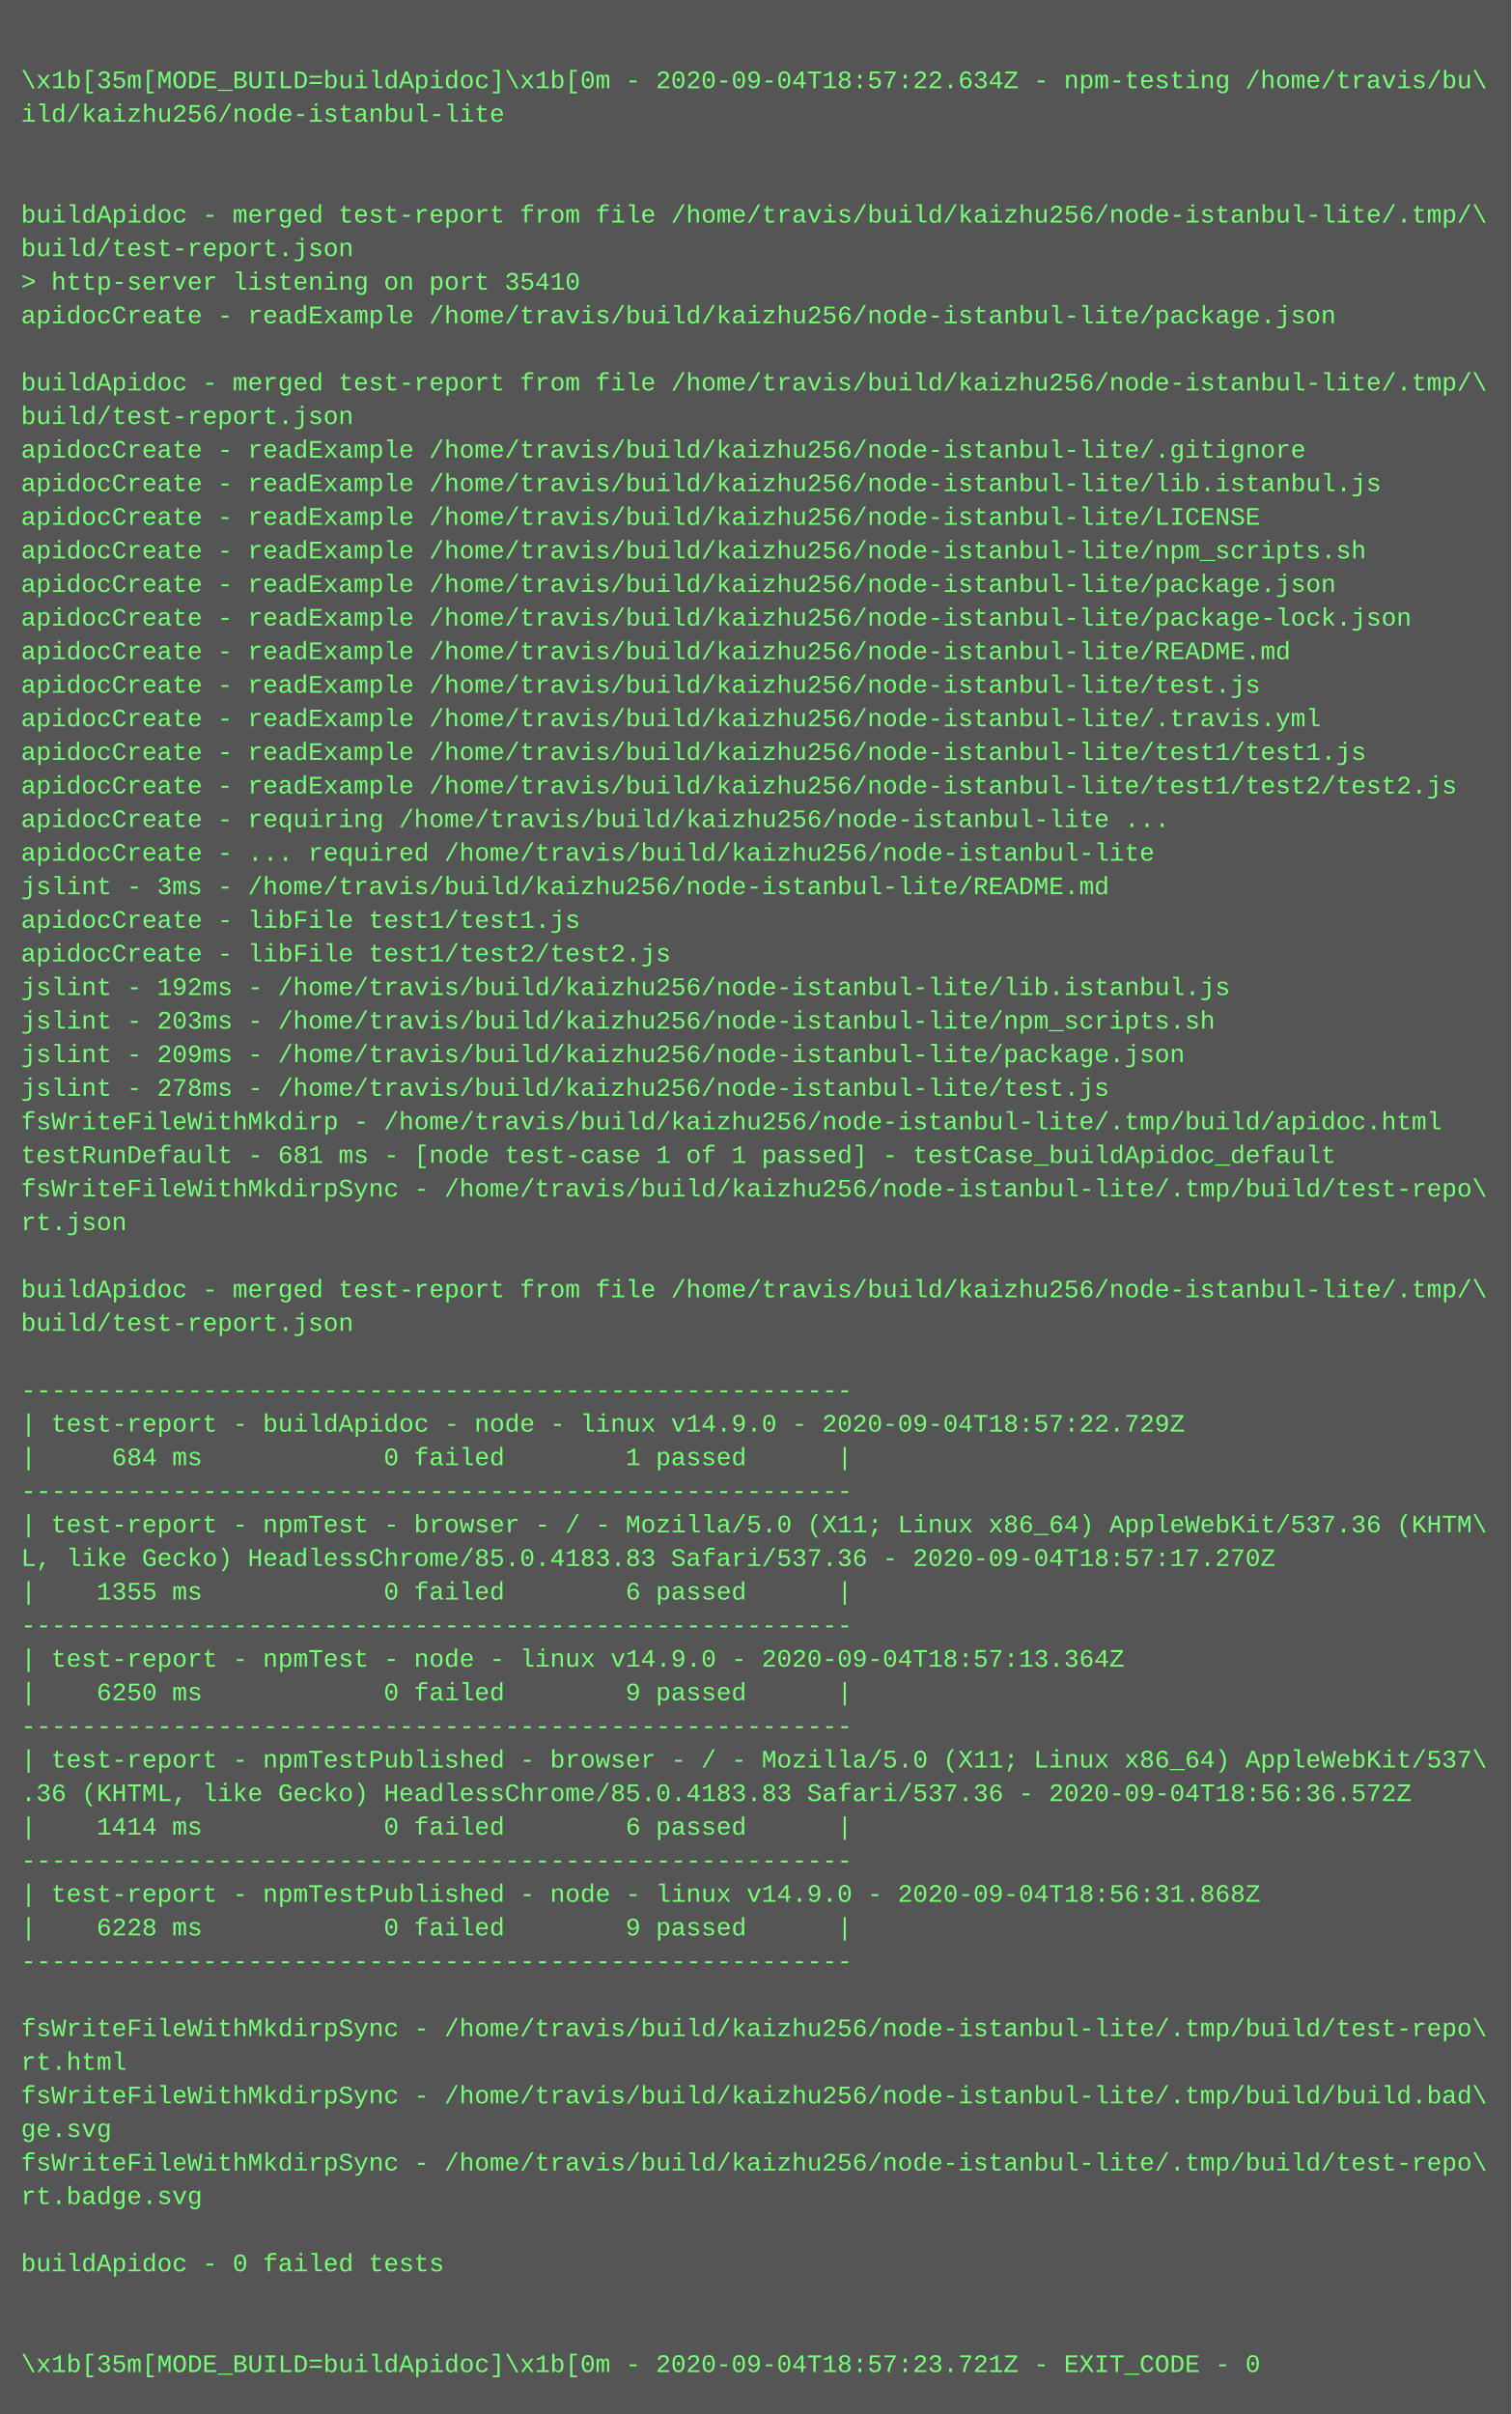
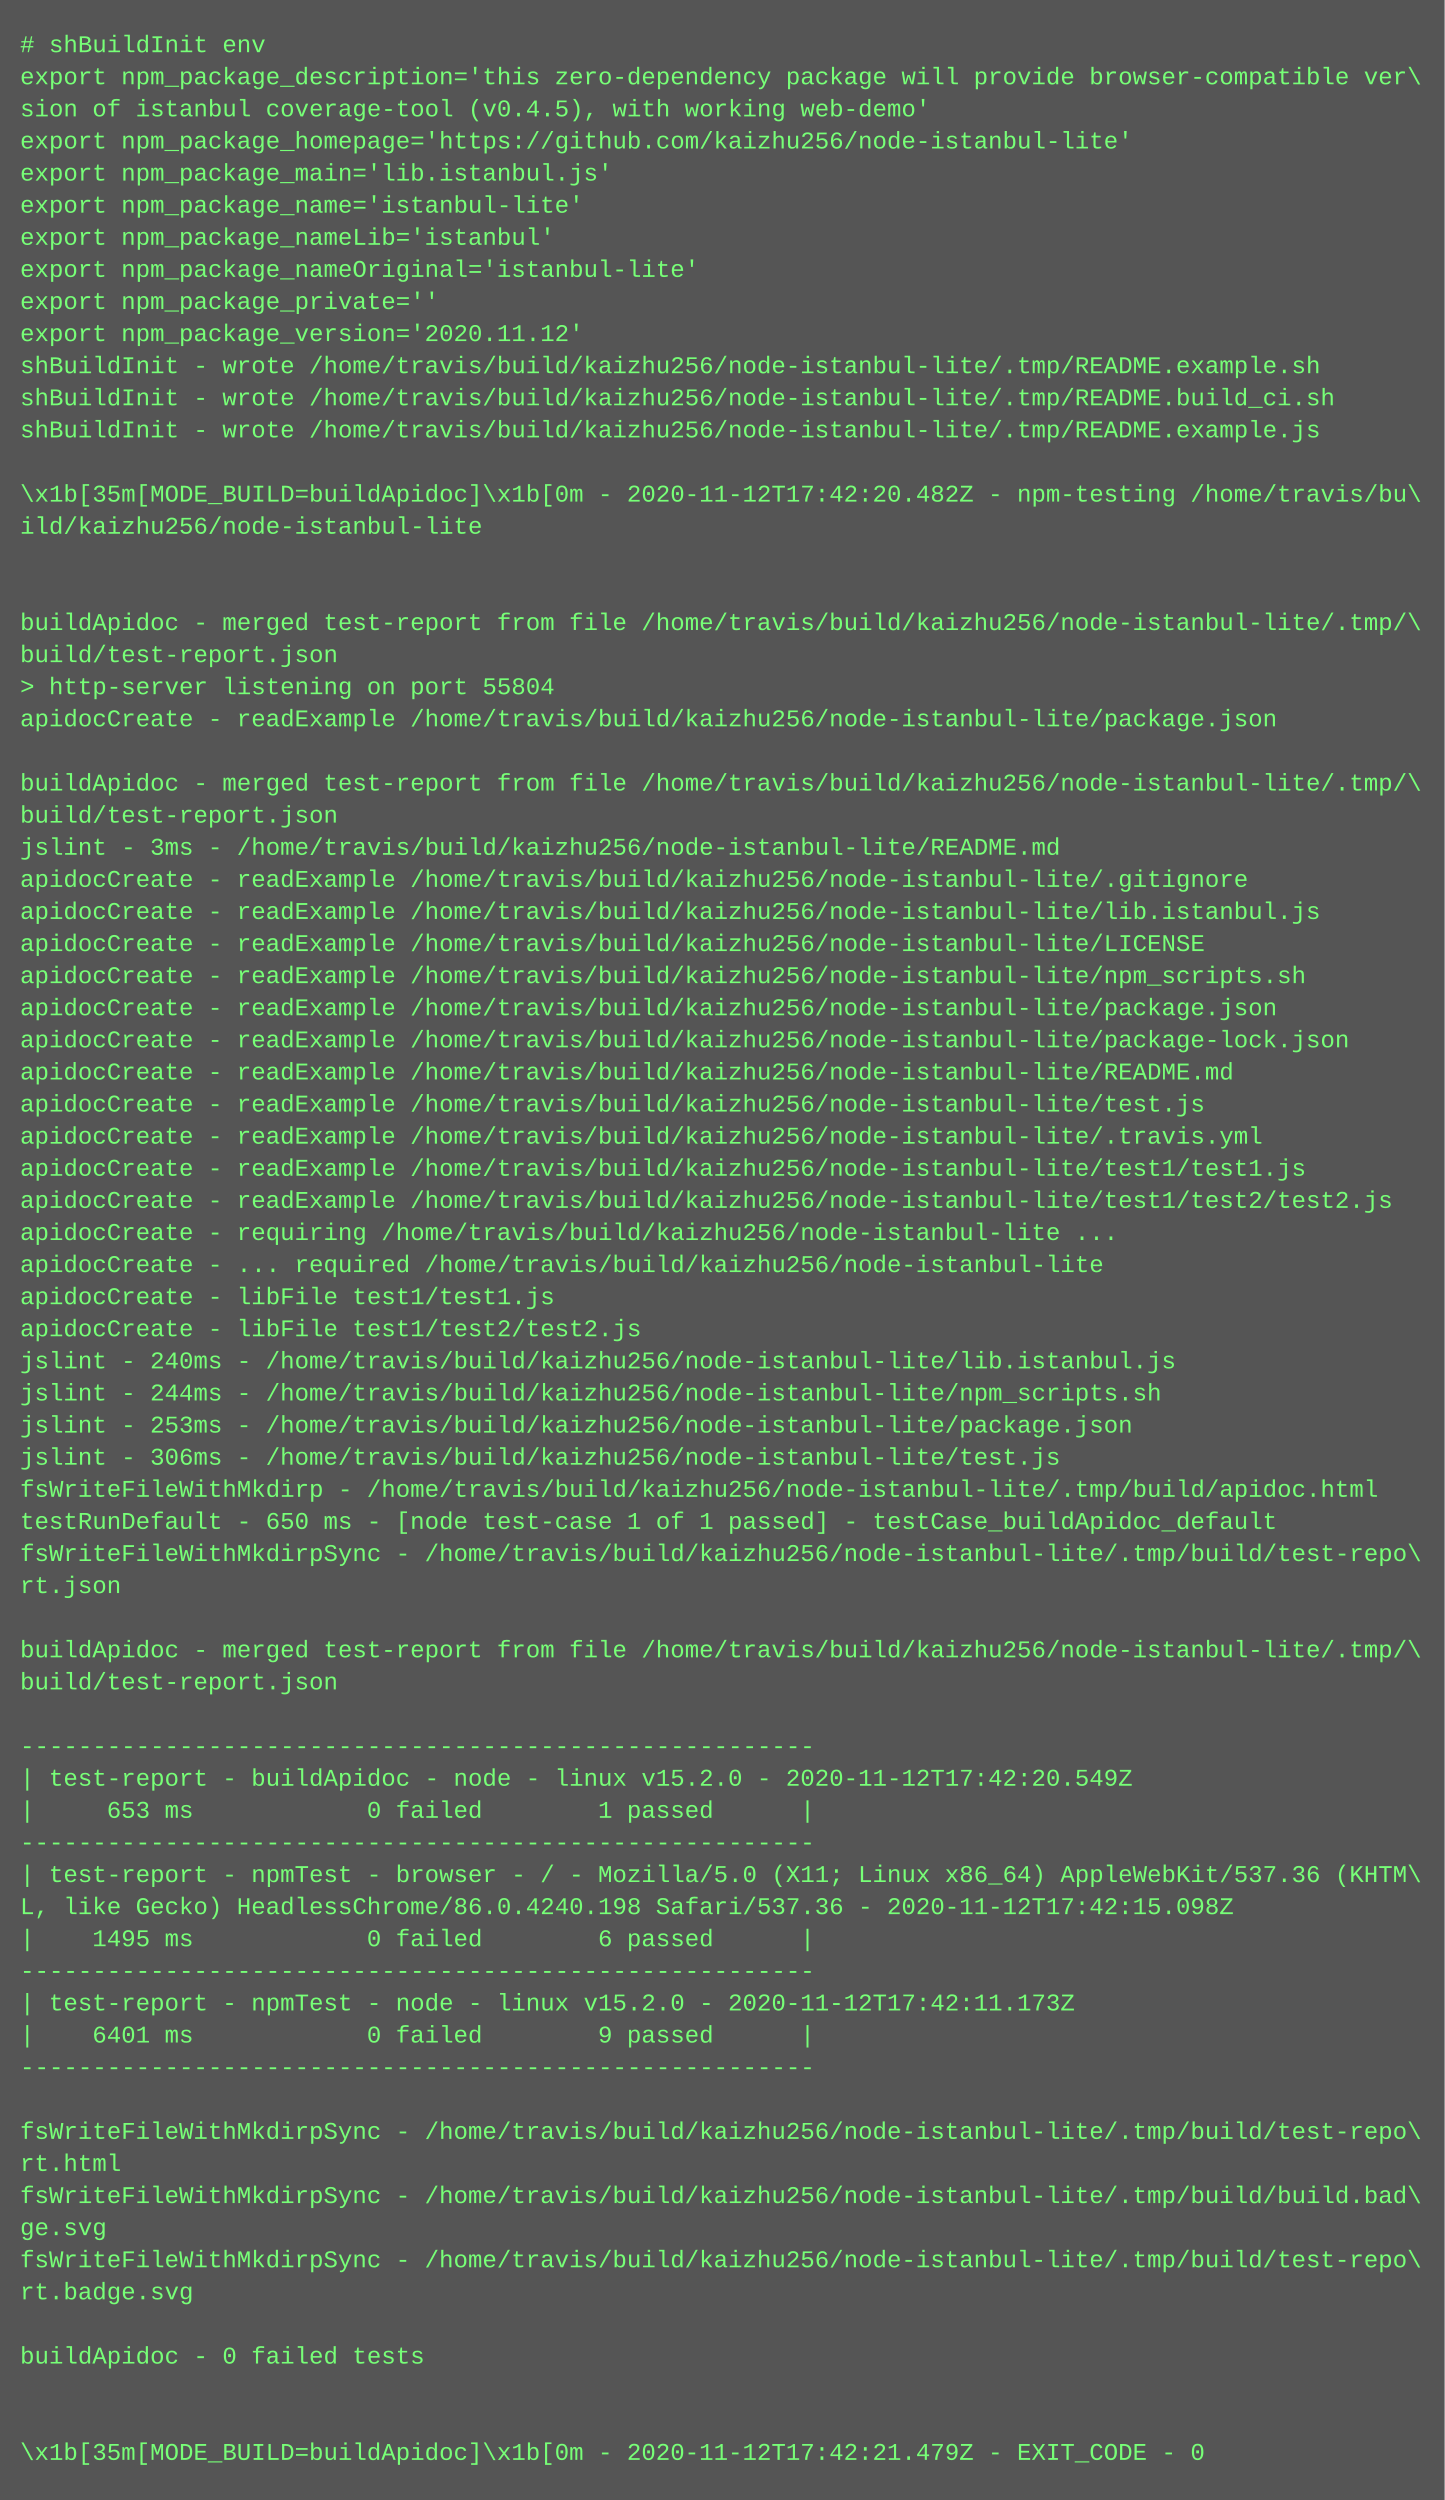
- <svg xmlns="http://www.w3.org/2000/svg" height="1150" width="720">
-   <rect height="1150" fill="#555" width="720" />
+ <svg xmlns="http://www.w3.org/2000/svg" height="1246" width="720">
+   <rect height="1246" fill="#555" width="720" />
  <text fill="#7f7" font-family="Courier New" font-size="12" xml:space="preserve">
-     <tspan x="10" y="26" />
-     <tspan x="10" y="42">\x1b[35m[MODE_BUILD=buildApidoc]\x1b[0m - 2020-09-04T18:57:22.634Z - npm-testing /home/travis/bu\</tspan>
-     <tspan x="10" y="58">ild/kaizhu256/node-istanbul-lite</tspan>
-     <tspan x="10" y="74" />
-     <tspan x="10" y="90" />
-     <tspan x="10" y="106">buildApidoc - merged test-report from file /home/travis/build/kaizhu256/node-istanbul-lite/.tmp/\</tspan>
-     <tspan x="10" y="122">build/test-report.json</tspan>
-     <tspan x="10" y="138">&gt; http-server listening on port 35410</tspan>
-     <tspan x="10" y="154">apidocCreate - readExample /home/travis/build/kaizhu256/node-istanbul-lite/package.json</tspan>
-     <tspan x="10" y="170" />
-     <tspan x="10" y="186">buildApidoc - merged test-report from file /home/travis/build/kaizhu256/node-istanbul-lite/.tmp/\</tspan>
-     <tspan x="10" y="202">build/test-report.json</tspan>
-     <tspan x="10" y="218">apidocCreate - readExample /home/travis/build/kaizhu256/node-istanbul-lite/.gitignore</tspan>
-     <tspan x="10" y="234">apidocCreate - readExample /home/travis/build/kaizhu256/node-istanbul-lite/lib.istanbul.js</tspan>
-     <tspan x="10" y="250">apidocCreate - readExample /home/travis/build/kaizhu256/node-istanbul-lite/LICENSE</tspan>
-     <tspan x="10" y="266">apidocCreate - readExample /home/travis/build/kaizhu256/node-istanbul-lite/npm_scripts.sh</tspan>
-     <tspan x="10" y="282">apidocCreate - readExample /home/travis/build/kaizhu256/node-istanbul-lite/package.json</tspan>
-     <tspan x="10" y="298">apidocCreate - readExample /home/travis/build/kaizhu256/node-istanbul-lite/package-lock.json</tspan>
-     <tspan x="10" y="314">apidocCreate - readExample /home/travis/build/kaizhu256/node-istanbul-lite/README.md</tspan>
-     <tspan x="10" y="330">apidocCreate - readExample /home/travis/build/kaizhu256/node-istanbul-lite/test.js</tspan>
-     <tspan x="10" y="346">apidocCreate - readExample /home/travis/build/kaizhu256/node-istanbul-lite/.travis.yml</tspan>
-     <tspan x="10" y="362">apidocCreate - readExample /home/travis/build/kaizhu256/node-istanbul-lite/test1/test1.js</tspan>
-     <tspan x="10" y="378">apidocCreate - readExample /home/travis/build/kaizhu256/node-istanbul-lite/test1/test2/test2.js</tspan>
-     <tspan x="10" y="394">apidocCreate - requiring /home/travis/build/kaizhu256/node-istanbul-lite ...</tspan>
-     <tspan x="10" y="410">apidocCreate - ... required /home/travis/build/kaizhu256/node-istanbul-lite</tspan>
+     <tspan x="10" y="26"># shBuildInit env</tspan>
+     <tspan x="10" y="42">export npm_package_description='this zero-dependency package will provide browser-compatible ver\</tspan>
+     <tspan x="10" y="58">sion of istanbul coverage-tool (v0.4.5), with working web-demo'</tspan>
+     <tspan x="10" y="74">export npm_package_homepage='https://github.com/kaizhu256/node-istanbul-lite'</tspan>
+     <tspan x="10" y="90">export npm_package_main='lib.istanbul.js'</tspan>
+     <tspan x="10" y="106">export npm_package_name='istanbul-lite'</tspan>
+     <tspan x="10" y="122">export npm_package_nameLib='istanbul'</tspan>
+     <tspan x="10" y="138">export npm_package_nameOriginal='istanbul-lite'</tspan>
+     <tspan x="10" y="154">export npm_package_private=''</tspan>
+     <tspan x="10" y="170">export npm_package_version='2020.11.12'</tspan>
+     <tspan x="10" y="186">shBuildInit - wrote /home/travis/build/kaizhu256/node-istanbul-lite/.tmp/README.example.sh</tspan>
+     <tspan x="10" y="202">shBuildInit - wrote /home/travis/build/kaizhu256/node-istanbul-lite/.tmp/README.build_ci.sh</tspan>
+     <tspan x="10" y="218">shBuildInit - wrote /home/travis/build/kaizhu256/node-istanbul-lite/.tmp/README.example.js</tspan>
+     <tspan x="10" y="234" />
+     <tspan x="10" y="250">\x1b[35m[MODE_BUILD=buildApidoc]\x1b[0m - 2020-11-12T17:42:20.482Z - npm-testing /home/travis/bu\</tspan>
+     <tspan x="10" y="266">ild/kaizhu256/node-istanbul-lite</tspan>
+     <tspan x="10" y="282" />
+     <tspan x="10" y="298" />
+     <tspan x="10" y="314">buildApidoc - merged test-report from file /home/travis/build/kaizhu256/node-istanbul-lite/.tmp/\</tspan>
+     <tspan x="10" y="330">build/test-report.json</tspan>
+     <tspan x="10" y="346">&gt; http-server listening on port 55804</tspan>
+     <tspan x="10" y="362">apidocCreate - readExample /home/travis/build/kaizhu256/node-istanbul-lite/package.json</tspan>
+     <tspan x="10" y="378" />
+     <tspan x="10" y="394">buildApidoc - merged test-report from file /home/travis/build/kaizhu256/node-istanbul-lite/.tmp/\</tspan>
+     <tspan x="10" y="410">build/test-report.json</tspan>
    <tspan x="10" y="426">jslint - 3ms - /home/travis/build/kaizhu256/node-istanbul-lite/README.md</tspan>
-     <tspan x="10" y="442">apidocCreate - libFile test1/test1.js</tspan>
-     <tspan x="10" y="458">apidocCreate - libFile test1/test2/test2.js</tspan>
-     <tspan x="10" y="474">jslint - 192ms - /home/travis/build/kaizhu256/node-istanbul-lite/lib.istanbul.js</tspan>
-     <tspan x="10" y="490">jslint - 203ms - /home/travis/build/kaizhu256/node-istanbul-lite/npm_scripts.sh</tspan>
-     <tspan x="10" y="506">jslint - 209ms - /home/travis/build/kaizhu256/node-istanbul-lite/package.json</tspan>
-     <tspan x="10" y="522">jslint - 278ms - /home/travis/build/kaizhu256/node-istanbul-lite/test.js</tspan>
-     <tspan x="10" y="538">fsWriteFileWithMkdirp - /home/travis/build/kaizhu256/node-istanbul-lite/.tmp/build/apidoc.html</tspan>
-     <tspan x="10" y="554">testRunDefault - 681 ms - [node test-case 1 of 1 passed] - testCase_buildApidoc_default</tspan>
-     <tspan x="10" y="570">fsWriteFileWithMkdirpSync - /home/travis/build/kaizhu256/node-istanbul-lite/.tmp/build/test-repo\</tspan>
-     <tspan x="10" y="586">rt.json</tspan>
-     <tspan x="10" y="602" />
-     <tspan x="10" y="618">buildApidoc - merged test-report from file /home/travis/build/kaizhu256/node-istanbul-lite/.tmp/\</tspan>
-     <tspan x="10" y="634">build/test-report.json</tspan>
-     <tspan x="10" y="650" />
-     <tspan x="10" y="666">-------------------------------------------------------</tspan>
-     <tspan x="10" y="682">| test-report - buildApidoc - node - linux v14.9.0 - 2020-09-04T18:57:22.729Z</tspan>
-     <tspan x="10" y="698">|     684 ms            0 failed        1 passed      |</tspan>
-     <tspan x="10" y="714">-------------------------------------------------------</tspan>
-     <tspan x="10" y="730">| test-report - npmTest - browser - / - Mozilla/5.0 (X11; Linux x86_64) AppleWebKit/537.36 (KHTM\</tspan>
-     <tspan x="10" y="746">L, like Gecko) HeadlessChrome/85.0.4183.83 Safari/537.36 - 2020-09-04T18:57:17.270Z</tspan>
-     <tspan x="10" y="762">|    1355 ms            0 failed        6 passed      |</tspan>
-     <tspan x="10" y="778">-------------------------------------------------------</tspan>
-     <tspan x="10" y="794">| test-report - npmTest - node - linux v14.9.0 - 2020-09-04T18:57:13.364Z</tspan>
-     <tspan x="10" y="810">|    6250 ms            0 failed        9 passed      |</tspan>
-     <tspan x="10" y="826">-------------------------------------------------------</tspan>
-     <tspan x="10" y="842">| test-report - npmTestPublished - browser - / - Mozilla/5.0 (X11; Linux x86_64) AppleWebKit/537\</tspan>
-     <tspan x="10" y="858">.36 (KHTML, like Gecko) HeadlessChrome/85.0.4183.83 Safari/537.36 - 2020-09-04T18:56:36.572Z</tspan>
-     <tspan x="10" y="874">|    1414 ms            0 failed        6 passed      |</tspan>
-     <tspan x="10" y="890">-------------------------------------------------------</tspan>
-     <tspan x="10" y="906">| test-report - npmTestPublished - node - linux v14.9.0 - 2020-09-04T18:56:31.868Z</tspan>
-     <tspan x="10" y="922">|    6228 ms            0 failed        9 passed      |</tspan>
-     <tspan x="10" y="938">-------------------------------------------------------</tspan>
-     <tspan x="10" y="954" />
-     <tspan x="10" y="970">fsWriteFileWithMkdirpSync - /home/travis/build/kaizhu256/node-istanbul-lite/.tmp/build/test-repo\</tspan>
-     <tspan x="10" y="986">rt.html</tspan>
-     <tspan x="10" y="1002">fsWriteFileWithMkdirpSync - /home/travis/build/kaizhu256/node-istanbul-lite/.tmp/build/build.bad\</tspan>
-     <tspan x="10" y="1018">ge.svg</tspan>
-     <tspan x="10" y="1034">fsWriteFileWithMkdirpSync - /home/travis/build/kaizhu256/node-istanbul-lite/.tmp/build/test-repo\</tspan>
-     <tspan x="10" y="1050">rt.badge.svg</tspan>
-     <tspan x="10" y="1066" />
-     <tspan x="10" y="1082">buildApidoc - 0 failed tests</tspan>
-     <tspan x="10" y="1098" />
-     <tspan x="10" y="1114" />
-     <tspan x="10" y="1130">\x1b[35m[MODE_BUILD=buildApidoc]\x1b[0m - 2020-09-04T18:57:23.721Z - EXIT_CODE - 0</tspan>
+     <tspan x="10" y="442">apidocCreate - readExample /home/travis/build/kaizhu256/node-istanbul-lite/.gitignore</tspan>
+     <tspan x="10" y="458">apidocCreate - readExample /home/travis/build/kaizhu256/node-istanbul-lite/lib.istanbul.js</tspan>
+     <tspan x="10" y="474">apidocCreate - readExample /home/travis/build/kaizhu256/node-istanbul-lite/LICENSE</tspan>
+     <tspan x="10" y="490">apidocCreate - readExample /home/travis/build/kaizhu256/node-istanbul-lite/npm_scripts.sh</tspan>
+     <tspan x="10" y="506">apidocCreate - readExample /home/travis/build/kaizhu256/node-istanbul-lite/package.json</tspan>
+     <tspan x="10" y="522">apidocCreate - readExample /home/travis/build/kaizhu256/node-istanbul-lite/package-lock.json</tspan>
+     <tspan x="10" y="538">apidocCreate - readExample /home/travis/build/kaizhu256/node-istanbul-lite/README.md</tspan>
+     <tspan x="10" y="554">apidocCreate - readExample /home/travis/build/kaizhu256/node-istanbul-lite/test.js</tspan>
+     <tspan x="10" y="570">apidocCreate - readExample /home/travis/build/kaizhu256/node-istanbul-lite/.travis.yml</tspan>
+     <tspan x="10" y="586">apidocCreate - readExample /home/travis/build/kaizhu256/node-istanbul-lite/test1/test1.js</tspan>
+     <tspan x="10" y="602">apidocCreate - readExample /home/travis/build/kaizhu256/node-istanbul-lite/test1/test2/test2.js</tspan>
+     <tspan x="10" y="618">apidocCreate - requiring /home/travis/build/kaizhu256/node-istanbul-lite ...</tspan>
+     <tspan x="10" y="634">apidocCreate - ... required /home/travis/build/kaizhu256/node-istanbul-lite</tspan>
+     <tspan x="10" y="650">apidocCreate - libFile test1/test1.js</tspan>
+     <tspan x="10" y="666">apidocCreate - libFile test1/test2/test2.js</tspan>
+     <tspan x="10" y="682">jslint - 240ms - /home/travis/build/kaizhu256/node-istanbul-lite/lib.istanbul.js</tspan>
+     <tspan x="10" y="698">jslint - 244ms - /home/travis/build/kaizhu256/node-istanbul-lite/npm_scripts.sh</tspan>
+     <tspan x="10" y="714">jslint - 253ms - /home/travis/build/kaizhu256/node-istanbul-lite/package.json</tspan>
+     <tspan x="10" y="730">jslint - 306ms - /home/travis/build/kaizhu256/node-istanbul-lite/test.js</tspan>
+     <tspan x="10" y="746">fsWriteFileWithMkdirp - /home/travis/build/kaizhu256/node-istanbul-lite/.tmp/build/apidoc.html</tspan>
+     <tspan x="10" y="762">testRunDefault - 650 ms - [node test-case 1 of 1 passed] - testCase_buildApidoc_default</tspan>
+     <tspan x="10" y="778">fsWriteFileWithMkdirpSync - /home/travis/build/kaizhu256/node-istanbul-lite/.tmp/build/test-repo\</tspan>
+     <tspan x="10" y="794">rt.json</tspan>
+     <tspan x="10" y="810" />
+     <tspan x="10" y="826">buildApidoc - merged test-report from file /home/travis/build/kaizhu256/node-istanbul-lite/.tmp/\</tspan>
+     <tspan x="10" y="842">build/test-report.json</tspan>
+     <tspan x="10" y="858" />
+     <tspan x="10" y="874">-------------------------------------------------------</tspan>
+     <tspan x="10" y="890">| test-report - buildApidoc - node - linux v15.2.0 - 2020-11-12T17:42:20.549Z</tspan>
+     <tspan x="10" y="906">|     653 ms            0 failed        1 passed      |</tspan>
+     <tspan x="10" y="922">-------------------------------------------------------</tspan>
+     <tspan x="10" y="938">| test-report - npmTest - browser - / - Mozilla/5.0 (X11; Linux x86_64) AppleWebKit/537.36 (KHTM\</tspan>
+     <tspan x="10" y="954">L, like Gecko) HeadlessChrome/86.0.4240.198 Safari/537.36 - 2020-11-12T17:42:15.098Z</tspan>
+     <tspan x="10" y="970">|    1495 ms            0 failed        6 passed      |</tspan>
+     <tspan x="10" y="986">-------------------------------------------------------</tspan>
+     <tspan x="10" y="1002">| test-report - npmTest - node - linux v15.2.0 - 2020-11-12T17:42:11.173Z</tspan>
+     <tspan x="10" y="1018">|    6401 ms            0 failed        9 passed      |</tspan>
+     <tspan x="10" y="1034">-------------------------------------------------------</tspan>
+     <tspan x="10" y="1050" />
+     <tspan x="10" y="1066">fsWriteFileWithMkdirpSync - /home/travis/build/kaizhu256/node-istanbul-lite/.tmp/build/test-repo\</tspan>
+     <tspan x="10" y="1082">rt.html</tspan>
+     <tspan x="10" y="1098">fsWriteFileWithMkdirpSync - /home/travis/build/kaizhu256/node-istanbul-lite/.tmp/build/build.bad\</tspan>
+     <tspan x="10" y="1114">ge.svg</tspan>
+     <tspan x="10" y="1130">fsWriteFileWithMkdirpSync - /home/travis/build/kaizhu256/node-istanbul-lite/.tmp/build/test-repo\</tspan>
+     <tspan x="10" y="1146">rt.badge.svg</tspan>
+     <tspan x="10" y="1162" />
+     <tspan x="10" y="1178">buildApidoc - 0 failed tests</tspan>
+     <tspan x="10" y="1194" />
+     <tspan x="10" y="1210" />
+     <tspan x="10" y="1226">\x1b[35m[MODE_BUILD=buildApidoc]\x1b[0m - 2020-11-12T17:42:21.479Z - EXIT_CODE - 0</tspan>
  </text>
</svg>
